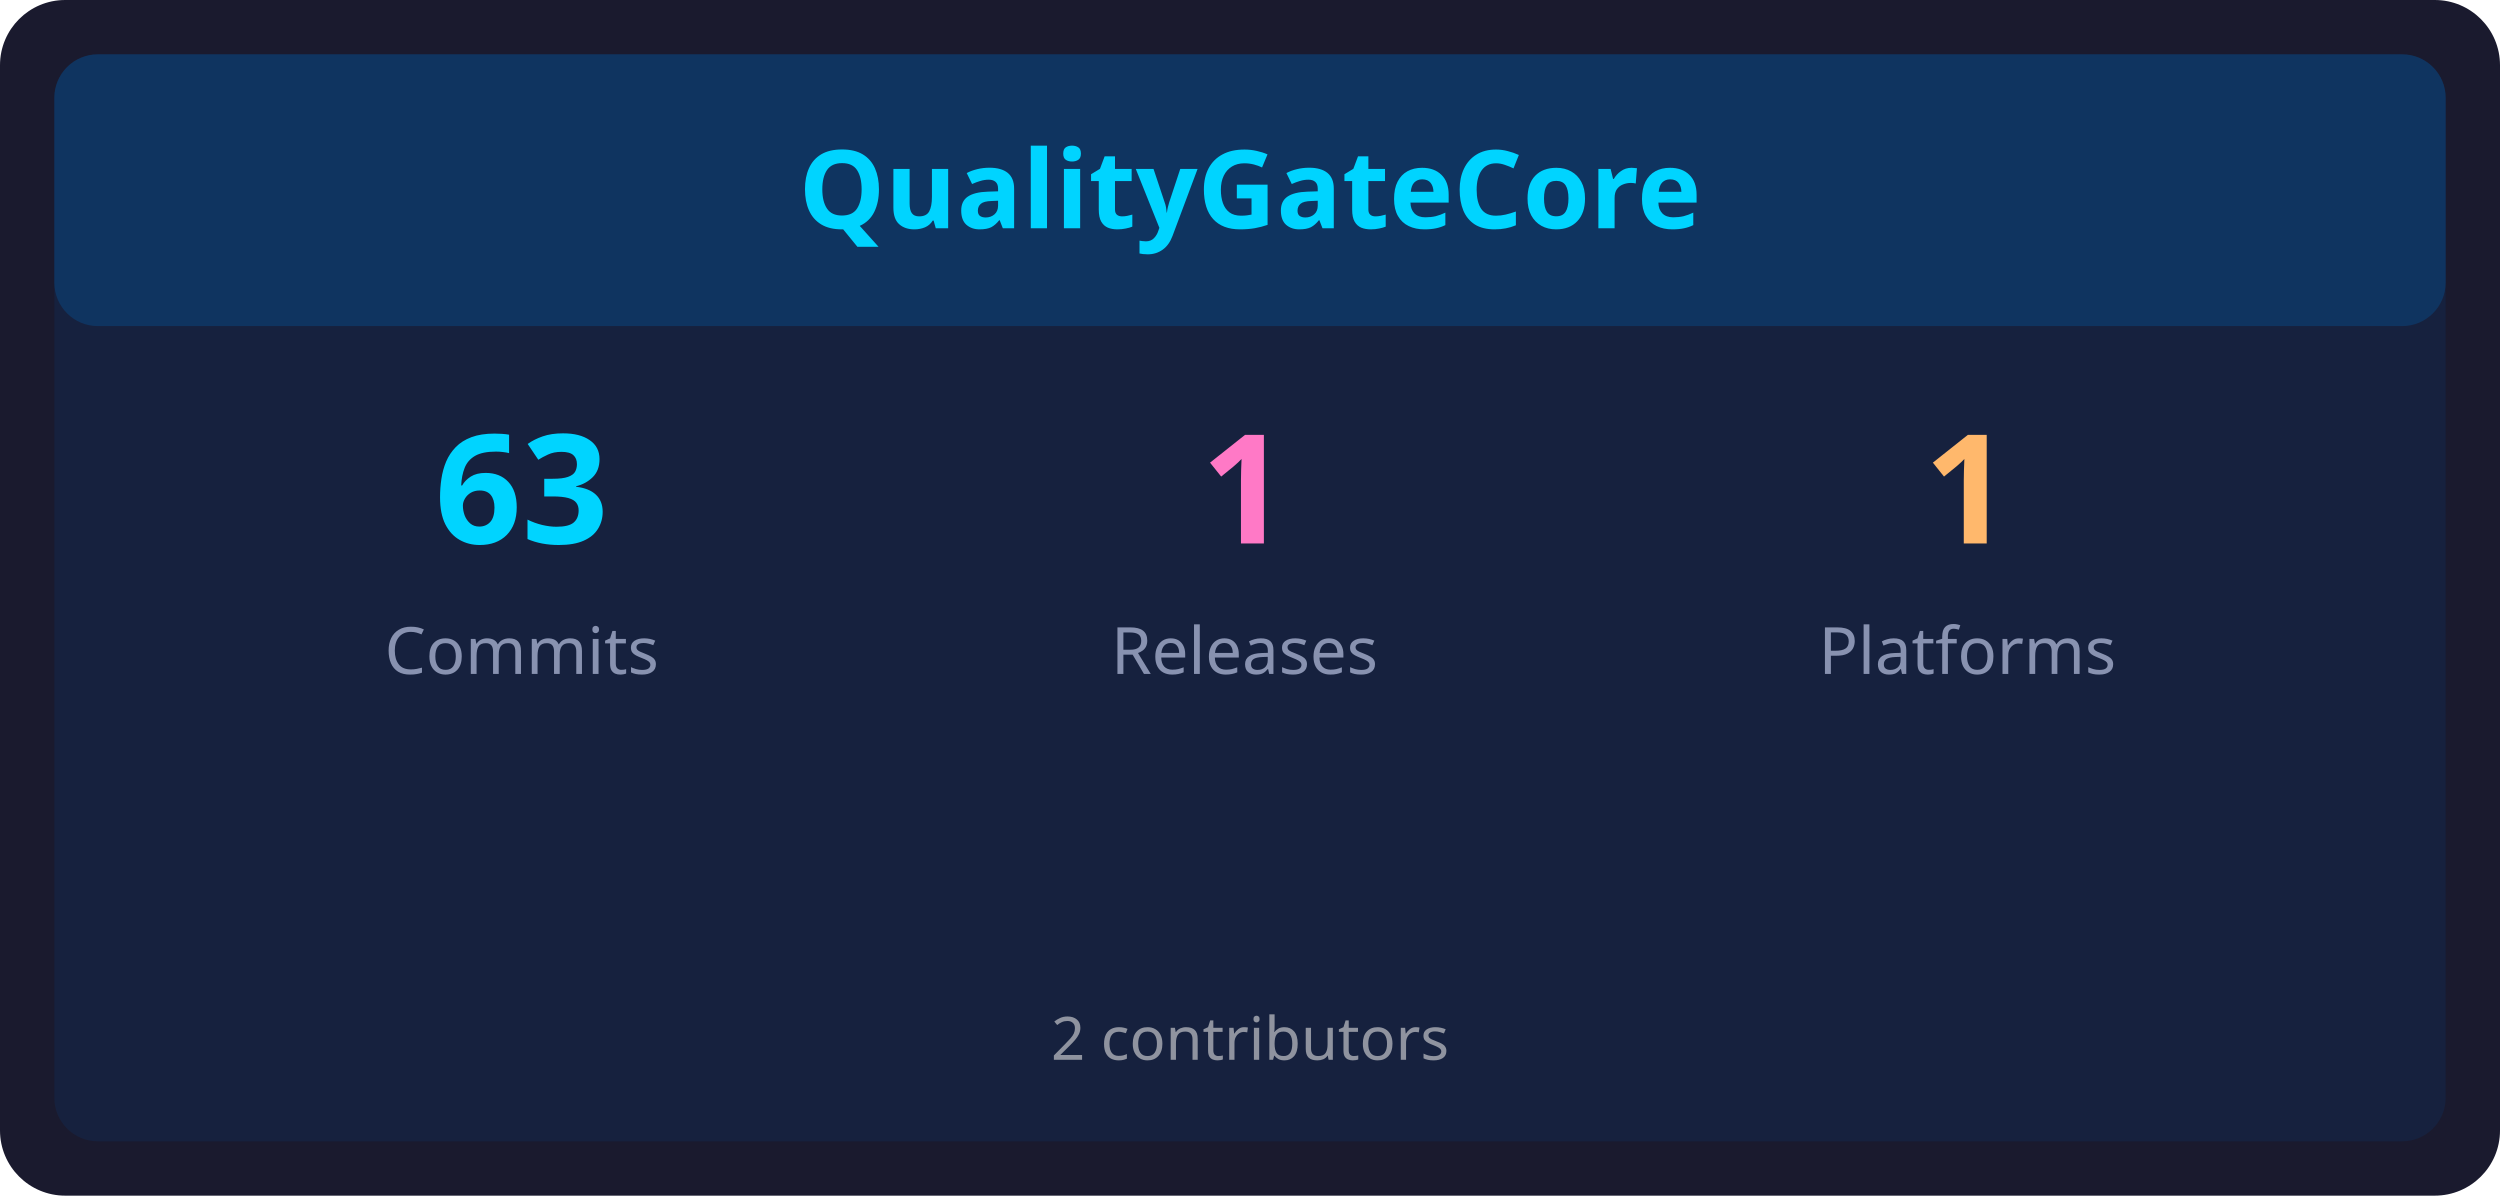
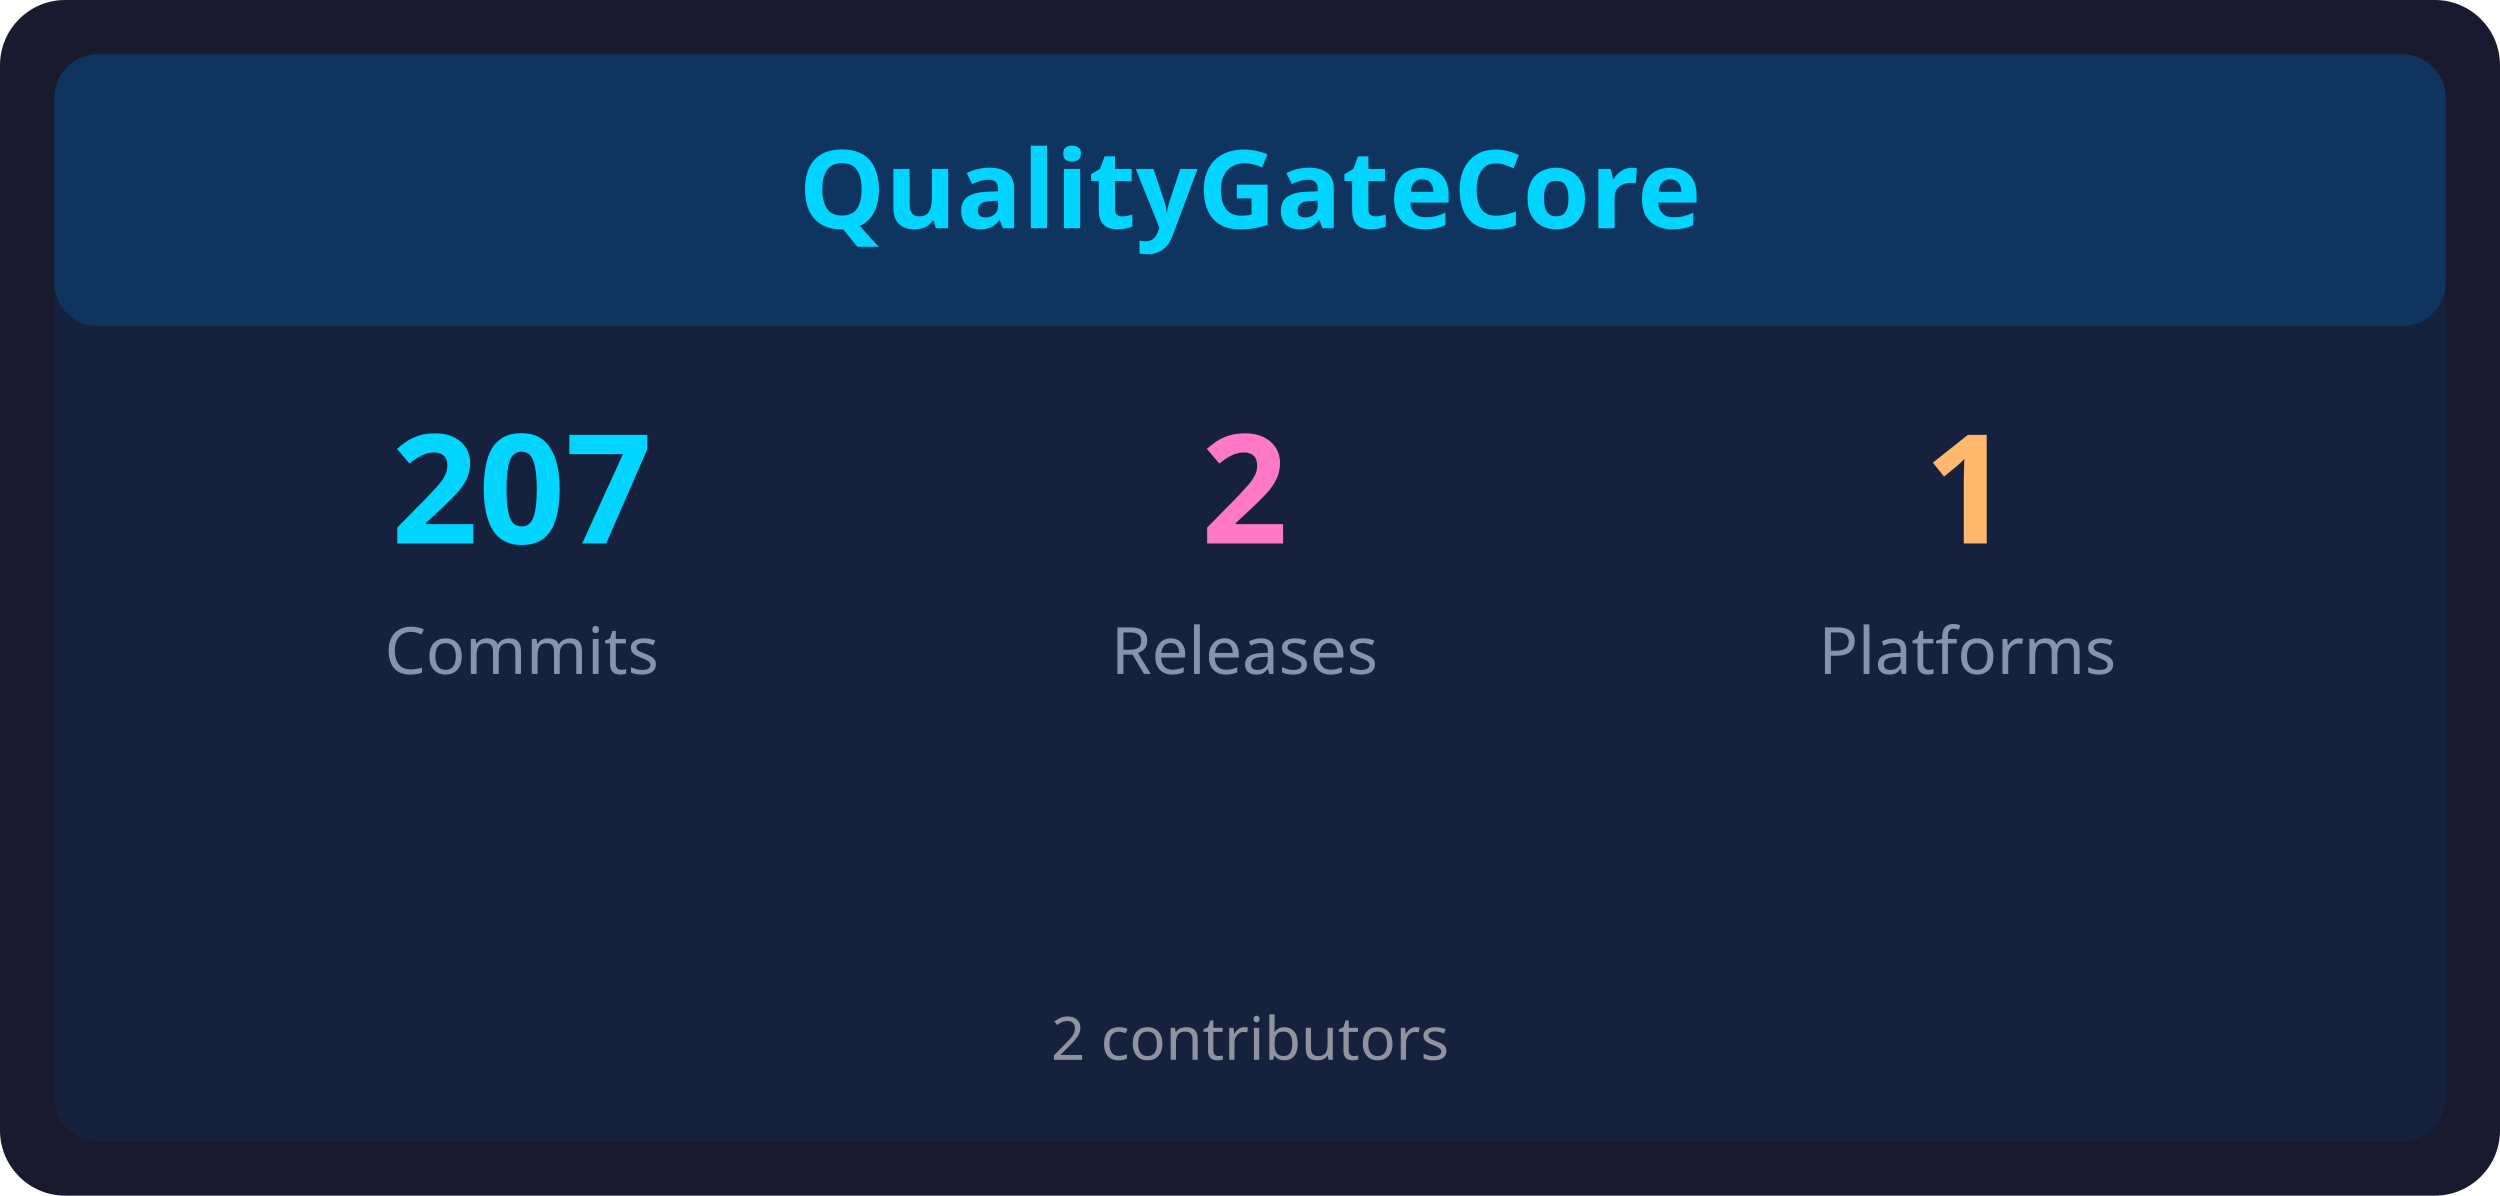
<svg xmlns="http://www.w3.org/2000/svg" width="460" height="220" viewBox="0 0 460 220">
  <rect x="0" y="0" width="460" height="220" rx="12" ry="12" fill="#1a1a2e" />
  <rect x="10" y="10" width="440" height="200" rx="8" ry="8" fill="#16213e" />
  <rect x="10" y="10" width="440" height="50" rx="8" ry="8" fill="#0f3460" />
  <text x="230" y="42" font-family="sans-serif" font-size="20" font-weight="bold" fill="#00d4ff" text-anchor="middle">QualityGateCore</text>
-   <text x="96" y="100" font-family="sans-serif" font-size="28" font-weight="bold" fill="#00d4ff" text-anchor="middle">63</text>
+   <text x="96" y="100" font-family="sans-serif" font-size="28" font-weight="bold" fill="#00d4ff" text-anchor="middle">207</text>
  <text x="96" y="124" font-family="sans-serif" font-size="12" fill="#8892b0" text-anchor="middle">Commits</text>
-   <text x="229" y="100" font-family="sans-serif" font-size="28" font-weight="bold" fill="#ff79c6" text-anchor="middle">1</text>
+   <text x="229" y="100" font-family="sans-serif" font-size="28" font-weight="bold" fill="#ff79c6" text-anchor="middle">2</text>
  <text x="229" y="124" font-family="sans-serif" font-size="12" fill="#8892b0" text-anchor="middle">Releases</text>
  <text x="362" y="100" font-family="sans-serif" font-size="28" font-weight="bold" fill="#ffb86c" text-anchor="middle">1</text>
  <text x="362" y="124" font-family="sans-serif" font-size="12" fill="#8892b0" text-anchor="middle">Platforms</text>
  <text x="230" y="195" font-family="sans-serif" font-size="11" fill="#e0e0e0" text-anchor="middle" opacity="0.6">2 contributors</text>
</svg>
